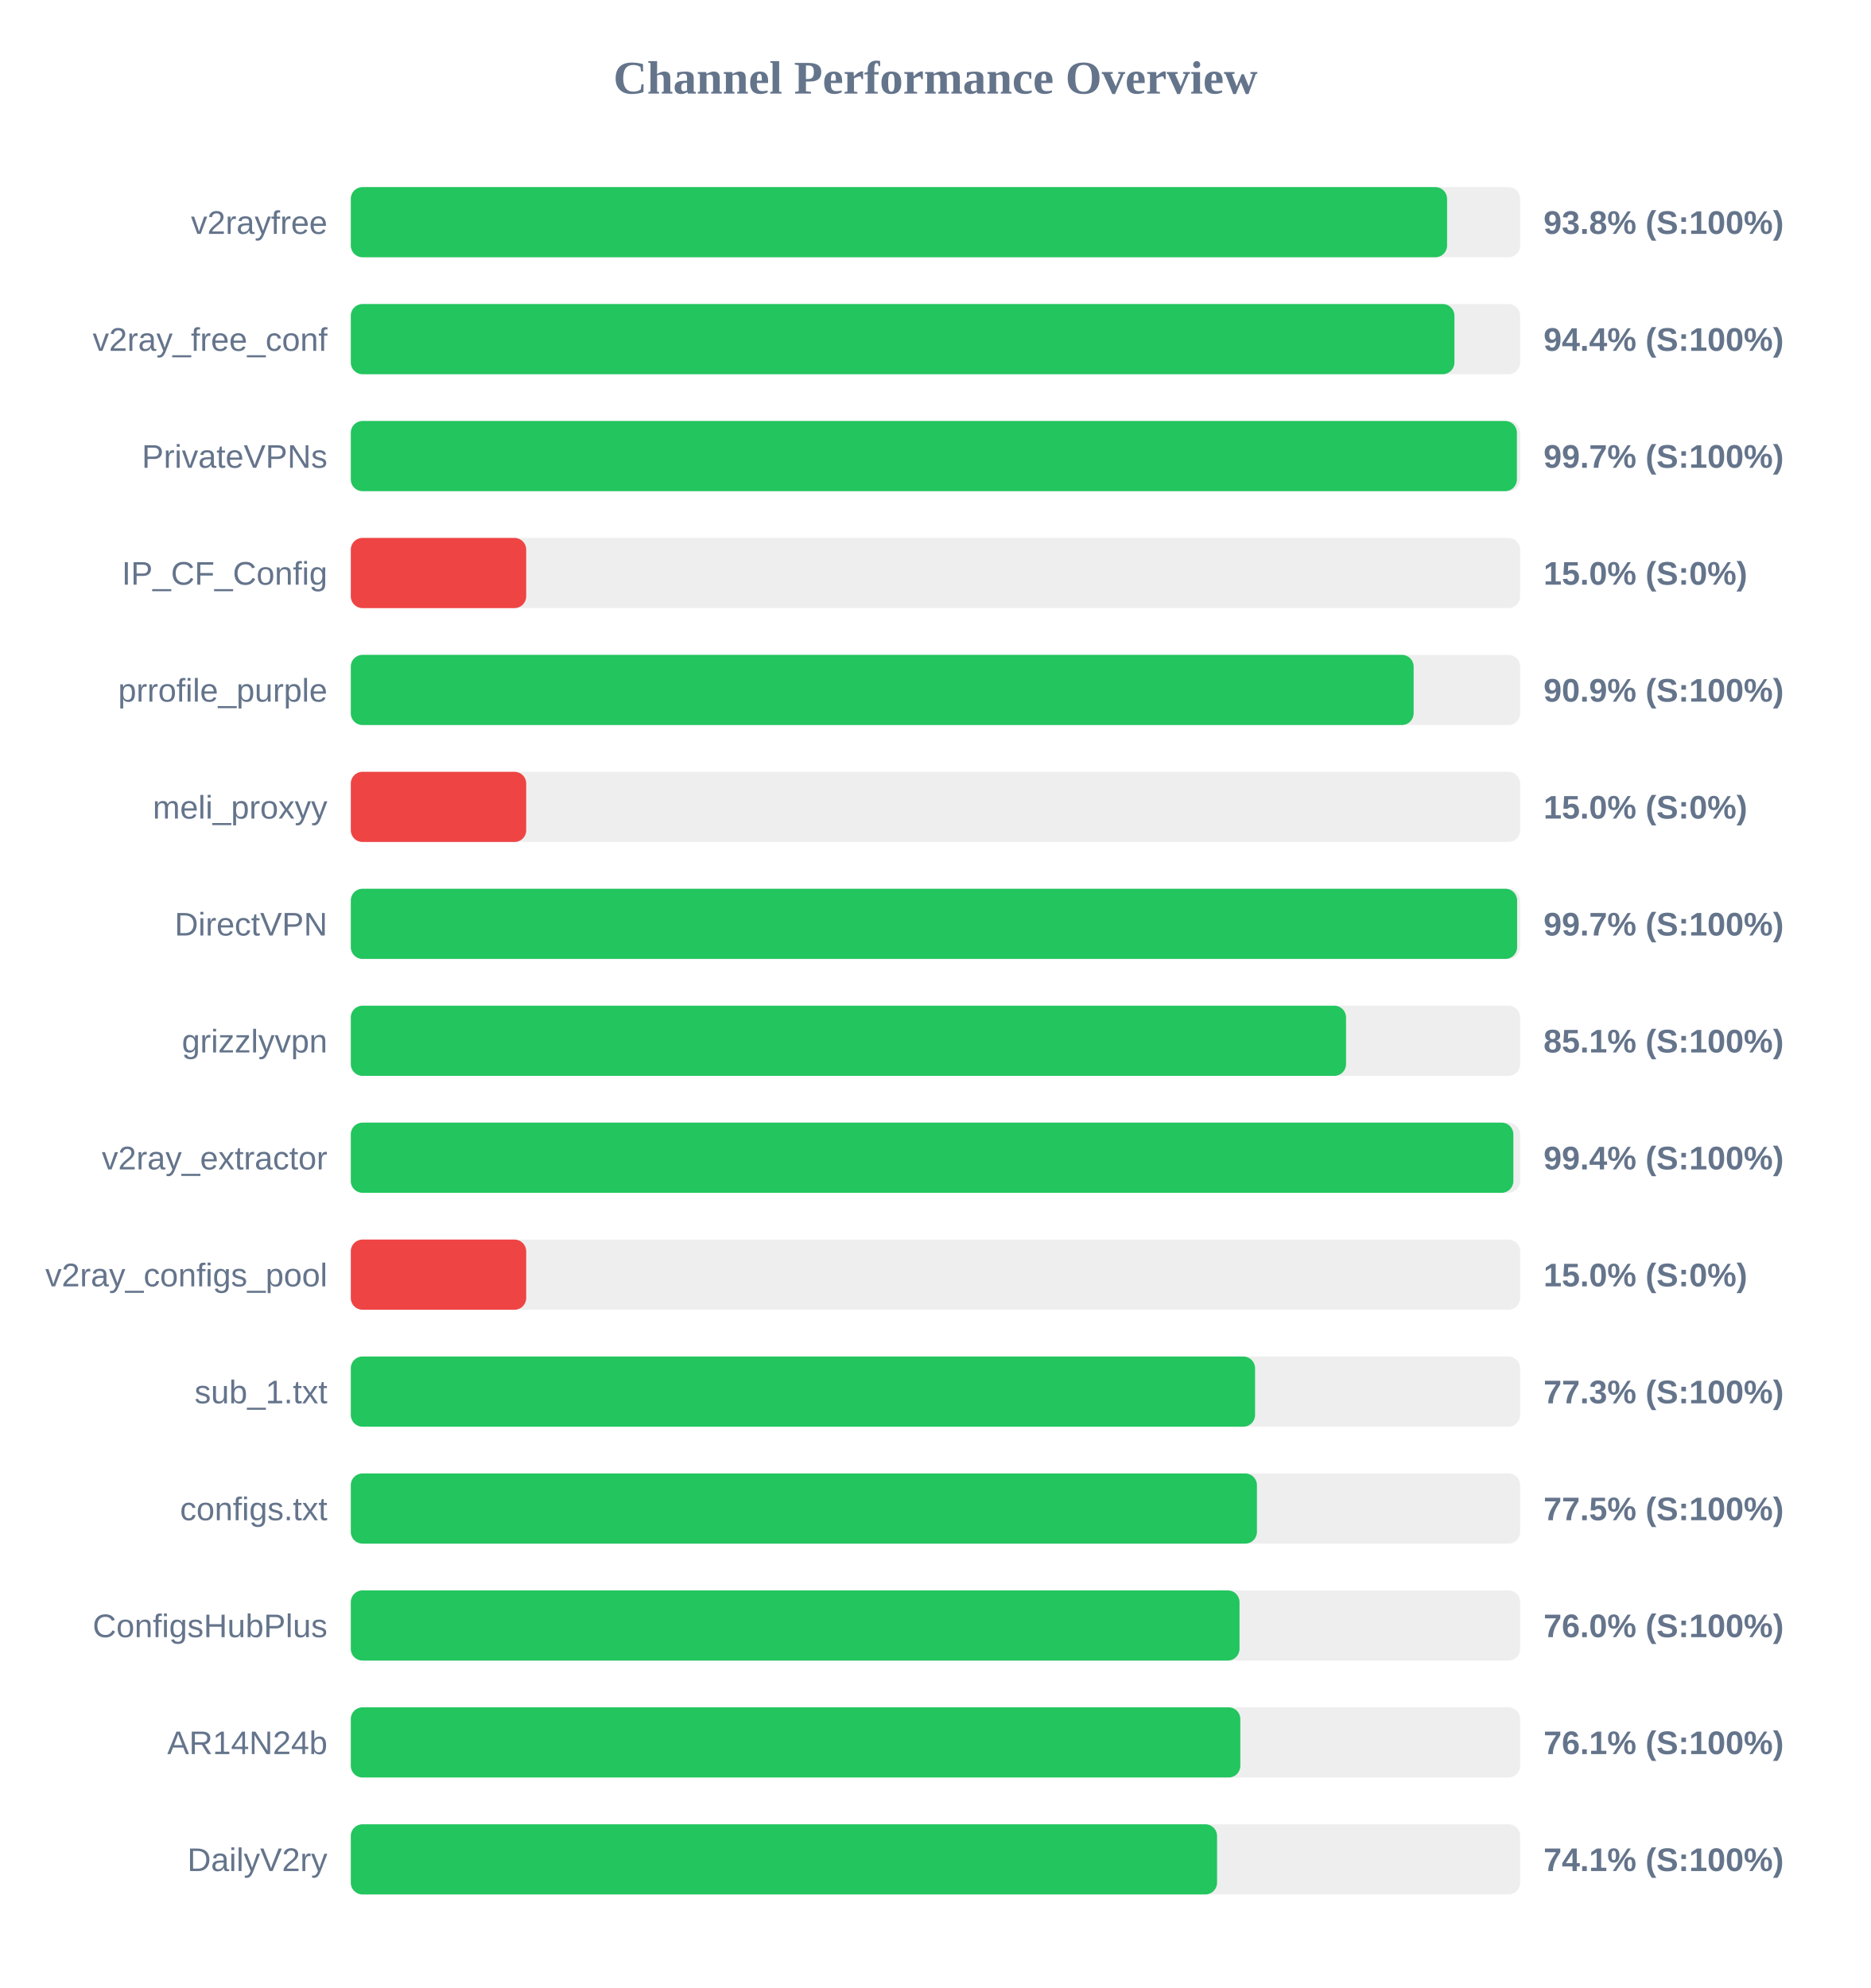
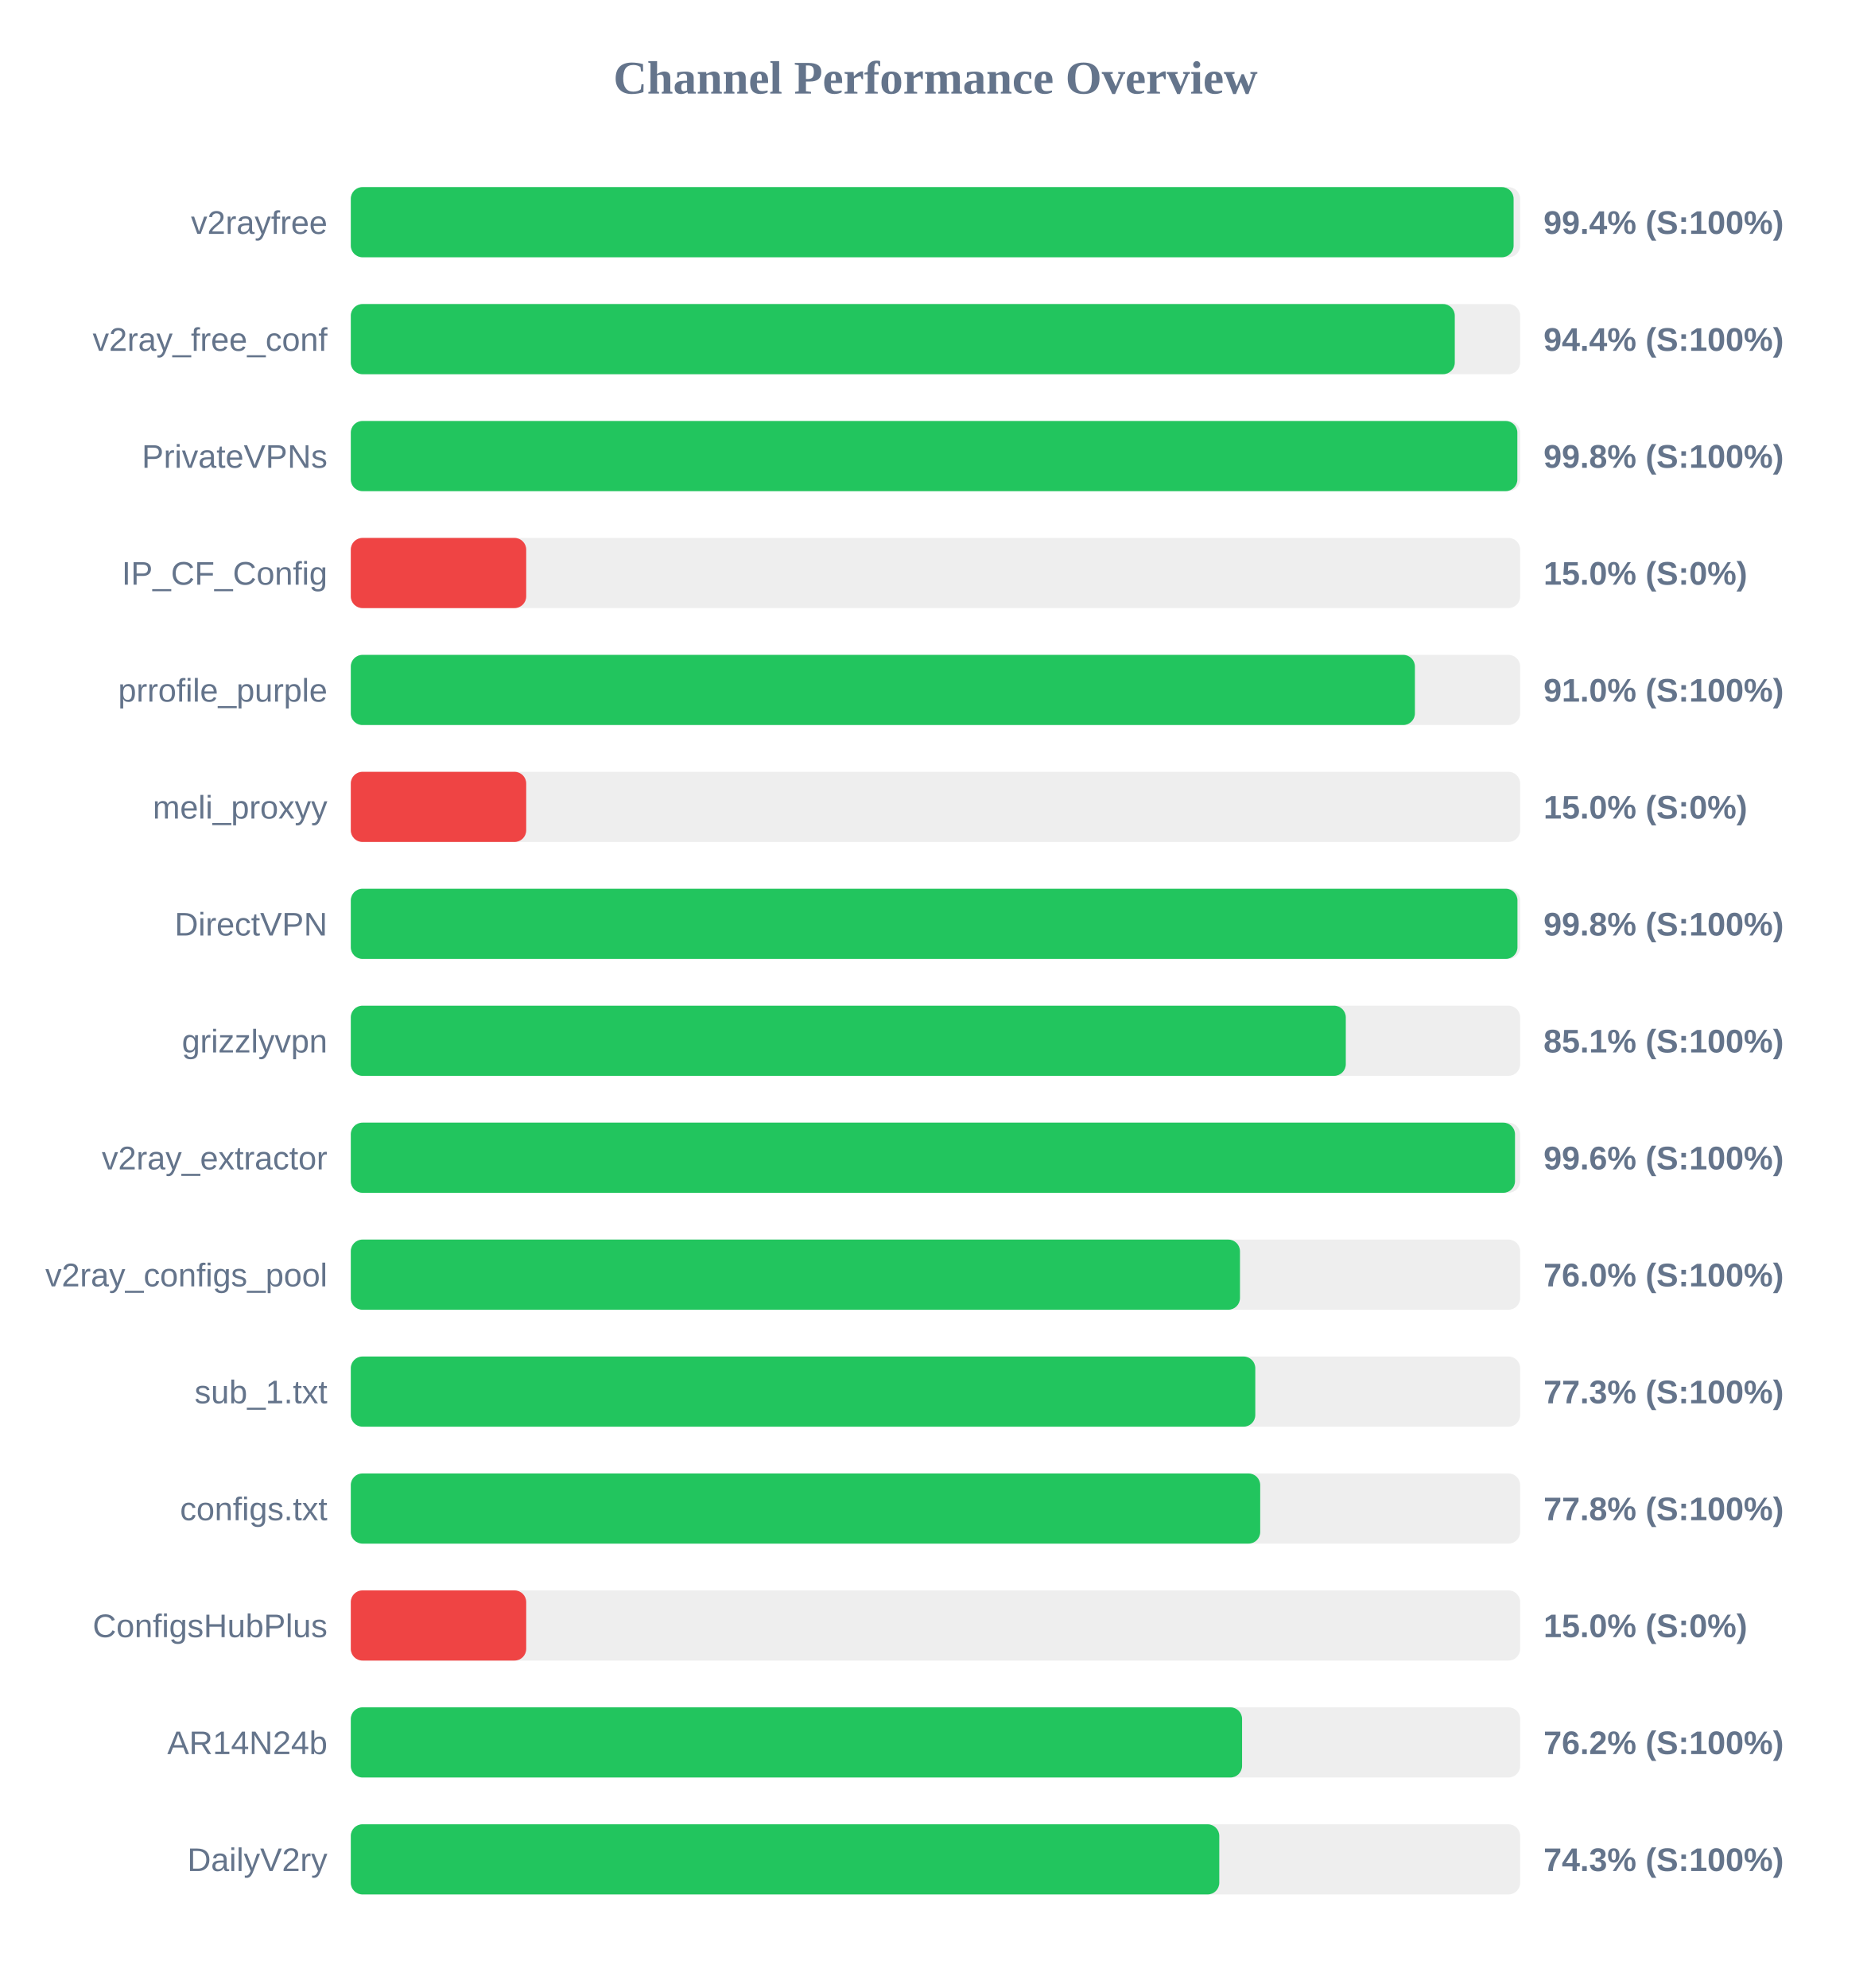
<svg xmlns="http://www.w3.org/2000/svg" width="800" height="850" version="1.1">
  <style>
        .row { font: 14px Arial; fill: #64748b; }
        .score { font: bold 14px Arial; fill: #64748b; }
    </style>
  <text x="400" y="40" text-anchor="middle" font-size="20px" font-weight="bold" fill="#64748b">Channel Performance Overview</text>
  <rect x="150" y="80" width="500" height="30" fill="#eee" rx="5" />
-   <rect x="150" y="80" width="468.75" height="30" fill="#22c55e" rx="5" />
+   <rect x="150" y="80" width="497.2" height="30" fill="#22c55e" rx="5" />
  <text x="140" y="100" text-anchor="end" class="row">v2rayfree</text>
-   <text x="660" y="100" text-anchor="start" class="score">93.8% (S:100%)</text>
+   <text x="660" y="100" text-anchor="start" class="score">99.4% (S:100%)</text>
  <rect x="150" y="130" width="500" height="30" fill="#eee" rx="5" />
-   <rect x="150" y="130" width="471.9" height="30" fill="#22c55e" rx="5" />
+   <rect x="150" y="130" width="472.05" height="30" fill="#22c55e" rx="5" />
  <text x="140" y="150" text-anchor="end" class="row">v2ray_free_conf</text>
  <text x="660" y="150" text-anchor="start" class="score">94.4% (S:100%)</text>
  <rect x="150" y="180" width="500" height="30" fill="#eee" rx="5" />
-   <rect x="150" y="180" width="498.6" height="30" fill="#22c55e" rx="5" />
+   <rect x="150" y="180" width="498.8" height="30" fill="#22c55e" rx="5" />
  <text x="140" y="200" text-anchor="end" class="row">PrivateVPNs</text>
-   <text x="660" y="200" text-anchor="start" class="score">99.7% (S:100%)</text>
+   <text x="660" y="200" text-anchor="start" class="score">99.8% (S:100%)</text>
  <rect x="150" y="230" width="500" height="30" fill="#eee" rx="5" />
  <rect x="150" y="230" width="75.0" height="30" fill="#ef4444" rx="5" />
  <text x="140" y="250" text-anchor="end" class="row">IP_CF_Config</text>
  <text x="660" y="250" text-anchor="start" class="score">15.0% (S:0%)</text>
  <rect x="150" y="280" width="500" height="30" fill="#eee" rx="5" />
-   <rect x="150" y="280" width="454.45" height="30" fill="#22c55e" rx="5" />
+   <rect x="150" y="280" width="455.0" height="30" fill="#22c55e" rx="5" />
  <text x="140" y="300" text-anchor="end" class="row">prrofile_purple</text>
-   <text x="660" y="300" text-anchor="start" class="score">90.9% (S:100%)</text>
+   <text x="660" y="300" text-anchor="start" class="score">91.0% (S:100%)</text>
  <rect x="150" y="330" width="500" height="30" fill="#eee" rx="5" />
  <rect x="150" y="330" width="75.0" height="30" fill="#ef4444" rx="5" />
  <text x="140" y="350" text-anchor="end" class="row">meli_proxyy</text>
  <text x="660" y="350" text-anchor="start" class="score">15.0% (S:0%)</text>
  <rect x="150" y="380" width="500" height="30" fill="#eee" rx="5" />
-   <rect x="150" y="380" width="498.7" height="30" fill="#22c55e" rx="5" />
+   <rect x="150" y="380" width="498.85" height="30" fill="#22c55e" rx="5" />
  <text x="140" y="400" text-anchor="end" class="row">DirectVPN</text>
-   <text x="660" y="400" text-anchor="start" class="score">99.7% (S:100%)</text>
+   <text x="660" y="400" text-anchor="start" class="score">99.8% (S:100%)</text>
  <rect x="150" y="430" width="500" height="30" fill="#eee" rx="5" />
-   <rect x="150" y="430" width="425.55" height="30" fill="#22c55e" rx="5" />
+   <rect x="150" y="430" width="425.45" height="30" fill="#22c55e" rx="5" />
  <text x="140" y="450" text-anchor="end" class="row">grizzlyvpn</text>
  <text x="660" y="450" text-anchor="start" class="score">85.1% (S:100%)</text>
  <rect x="150" y="480" width="500" height="30" fill="#eee" rx="5" />
-   <rect x="150" y="480" width="497.1" height="30" fill="#22c55e" rx="5" />
+   <rect x="150" y="480" width="497.8" height="30" fill="#22c55e" rx="5" />
  <text x="140" y="500" text-anchor="end" class="row">v2ray_extractor</text>
-   <text x="660" y="500" text-anchor="start" class="score">99.4% (S:100%)</text>
+   <text x="660" y="500" text-anchor="start" class="score">99.6% (S:100%)</text>
  <rect x="150" y="530" width="500" height="30" fill="#eee" rx="5" />
-   <rect x="150" y="530" width="75.0" height="30" fill="#ef4444" rx="5" />
+   <rect x="150" y="530" width="380.2" height="30" fill="#22c55e" rx="5" />
  <text x="140" y="550" text-anchor="end" class="row">v2ray_configs_pool</text>
-   <text x="660" y="550" text-anchor="start" class="score">15.0% (S:0%)</text>
+   <text x="660" y="550" text-anchor="start" class="score">76.0% (S:100%)</text>
  <rect x="150" y="580" width="500" height="30" fill="#eee" rx="5" />
-   <rect x="150" y="580" width="386.65" height="30" fill="#22c55e" rx="5" />
+   <rect x="150" y="580" width="386.75" height="30" fill="#22c55e" rx="5" />
  <text x="140" y="600" text-anchor="end" class="row">sub_1.txt</text>
  <text x="660" y="600" text-anchor="start" class="score">77.3% (S:100%)</text>
  <rect x="150" y="630" width="500" height="30" fill="#eee" rx="5" />
-   <rect x="150" y="630" width="387.45" height="30" fill="#22c55e" rx="5" />
+   <rect x="150" y="630" width="388.85" height="30" fill="#22c55e" rx="5" />
  <text x="140" y="650" text-anchor="end" class="row">configs.txt</text>
-   <text x="660" y="650" text-anchor="start" class="score">77.5% (S:100%)</text>
+   <text x="660" y="650" text-anchor="start" class="score">77.8% (S:100%)</text>
  <rect x="150" y="680" width="500" height="30" fill="#eee" rx="5" />
-   <rect x="150" y="680" width="380.0" height="30" fill="#22c55e" rx="5" />
+   <rect x="150" y="680" width="75.0" height="30" fill="#ef4444" rx="5" />
  <text x="140" y="700" text-anchor="end" class="row">ConfigsHubPlus</text>
-   <text x="660" y="700" text-anchor="start" class="score">76.0% (S:100%)</text>
+   <text x="660" y="700" text-anchor="start" class="score">15.0% (S:0%)</text>
  <rect x="150" y="730" width="500" height="30" fill="#eee" rx="5" />
-   <rect x="150" y="730" width="380.35" height="30" fill="#22c55e" rx="5" />
+   <rect x="150" y="730" width="381.1" height="30" fill="#22c55e" rx="5" />
  <text x="140" y="750" text-anchor="end" class="row">AR14N24b</text>
-   <text x="660" y="750" text-anchor="start" class="score">76.1% (S:100%)</text>
+   <text x="660" y="750" text-anchor="start" class="score">76.2% (S:100%)</text>
  <rect x="150" y="780" width="500" height="30" fill="#eee" rx="5" />
-   <rect x="150" y="780" width="370.4" height="30" fill="#22c55e" rx="5" />
+   <rect x="150" y="780" width="371.35" height="30" fill="#22c55e" rx="5" />
  <text x="140" y="800" text-anchor="end" class="row">DailyV2ry</text>
-   <text x="660" y="800" text-anchor="start" class="score">74.1% (S:100%)</text>
+   <text x="660" y="800" text-anchor="start" class="score">74.3% (S:100%)</text>
</svg>
